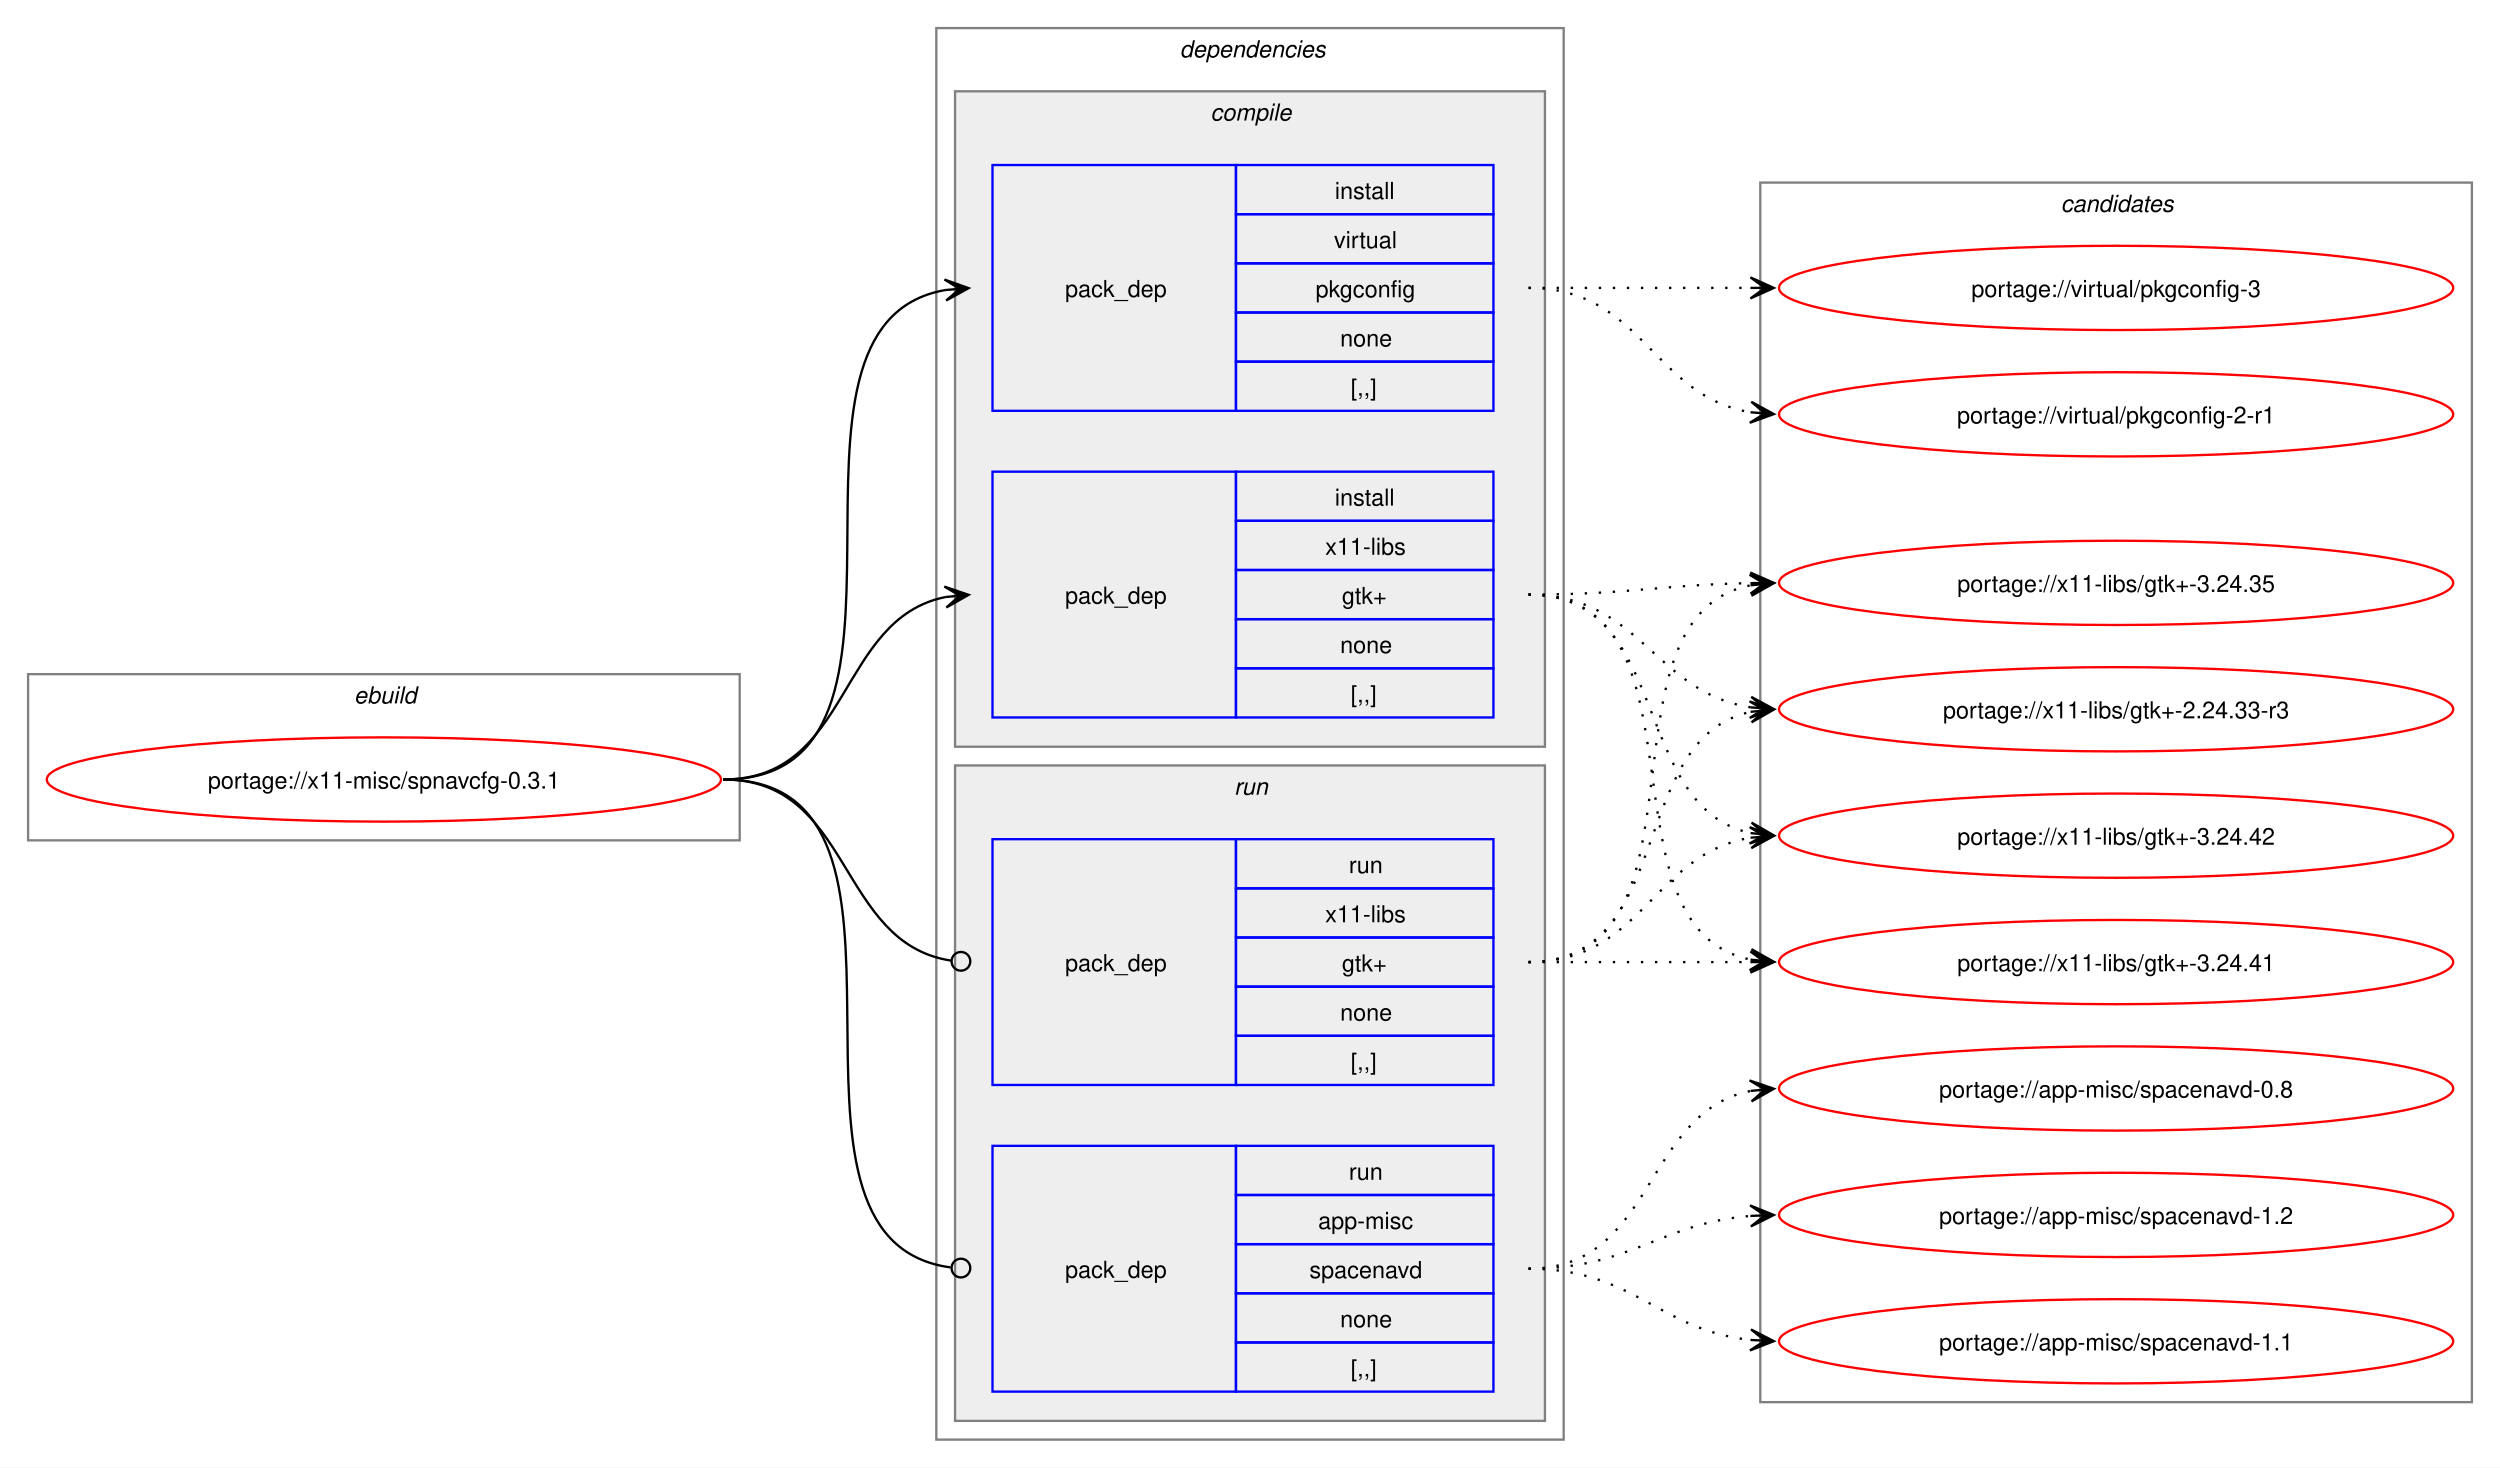
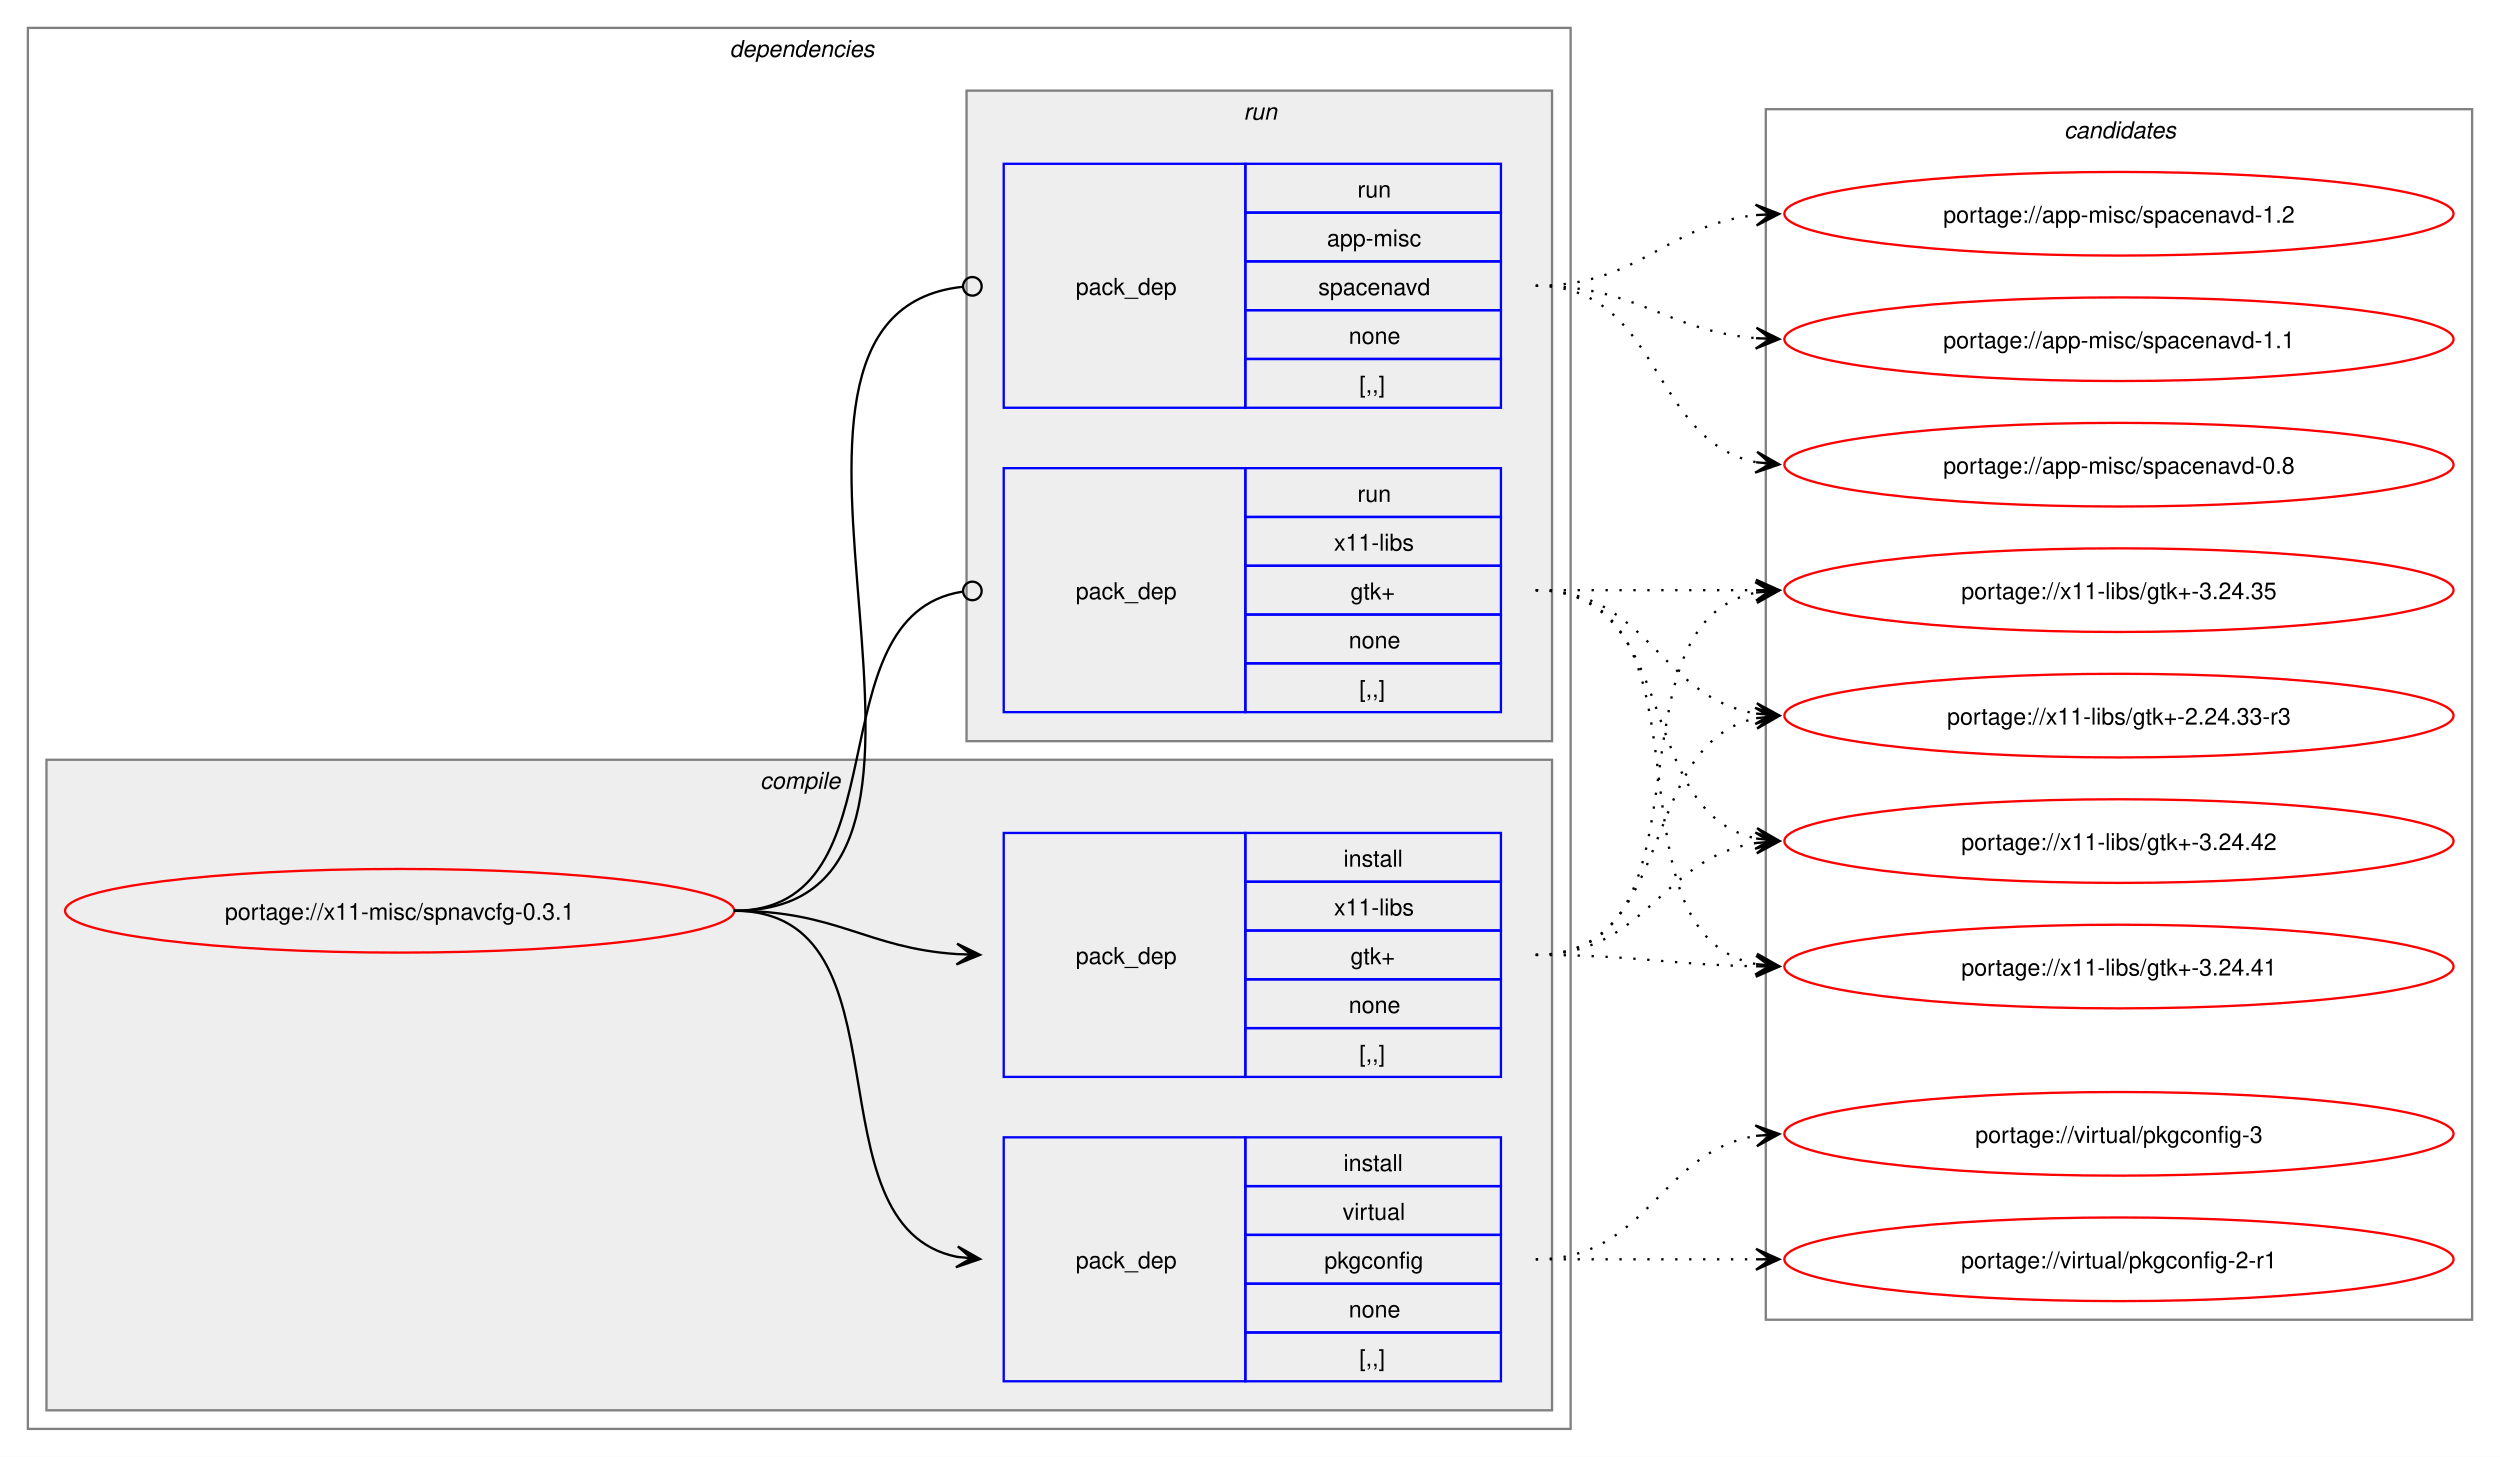
- <svg xmlns="http://www.w3.org/2000/svg" xmlns:xlink="http://www.w3.org/1999/xlink" width="1068pt" height="627pt" viewBox="0.00 0.00 1068.00 627.00">
+ <svg xmlns="http://www.w3.org/2000/svg" xmlns:xlink="http://www.w3.org/1999/xlink" width="1076pt" height="627pt" viewBox="0.00 0.00 1076.00 627.00">
  <g id="graph0" class="graph" transform="scale(1 1) rotate(0) translate(4 623)">
-     <polygon fill="white" stroke="none" points="-4,4 -4,-623 1064,-623 1064,4 -4,4" />
-     <g id="clust1" class="cluster">
-       <polygon fill="none" stroke="gray" points="8,-264 8,-335 312,-335 312,-264 8,-264" />
-       <text text-anchor="start" x="147.25" y="-322.5" font-family="Helvetica,sans-Serif" font-style="italic" font-size="10.00">ebuild</text>
-     </g>
+     <polygon fill="white" stroke="none" points="-4,4 -4,-623 1072,-623 1072,4 -4,4" />
    <g id="clust2" class="cluster">
-       <polygon fill="none" stroke="gray" points="396,-8 396,-611 664,-611 664,-8 396,-8" />
-       <text text-anchor="start" x="500" y="-598.5" font-family="Helvetica,sans-Serif" font-style="italic" font-size="10.00">dependencies</text>
+       <polygon fill="none" stroke="gray" points="8,-8 8,-611 672,-611 672,-8 8,-8" />
+       <text text-anchor="start" x="310" y="-598.5" font-family="Helvetica,sans-Serif" font-style="italic" font-size="10.00">dependencies</text>
    </g>
    <g id="clust3" class="cluster">
-       <polygon fill="#eeeeee" stroke="gray" points="404,-304 404,-584 656,-584 656,-304 404,-304" />
-       <text text-anchor="start" x="513.12" y="-571.5" font-family="Helvetica,sans-Serif" font-style="italic" font-size="10.00">compile</text>
+       <polygon fill="#eeeeee" stroke="gray" points="16,-16 16,-296 664,-296 664,-16 16,-16" />
+       <text text-anchor="start" x="323.12" y="-283.5" font-family="Helvetica,sans-Serif" font-style="italic" font-size="10.00">compile</text>
    </g>
    <g id="clust7" class="cluster">
-       <polygon fill="#eeeeee" stroke="gray" points="404,-16 404,-296 656,-296 656,-16 404,-16" />
-       <text text-anchor="start" x="523.25" y="-283.5" font-family="Helvetica,sans-Serif" font-style="italic" font-size="10.00">run</text>
+       <polygon fill="#eeeeee" stroke="gray" points="412,-304 412,-584 664,-584 664,-304 412,-304" />
+       <text text-anchor="start" x="531.25" y="-571.5" font-family="Helvetica,sans-Serif" font-style="italic" font-size="10.00">run</text>
    </g>
    <g id="clust10" class="cluster">
-       <polygon fill="none" stroke="gray" points="748,-24 748,-545 1052,-545 1052,-24 748,-24" />
-       <text text-anchor="start" x="876.38" y="-532.5" font-family="Helvetica,sans-Serif" font-style="italic" font-size="10.00">candidates</text>
+       <polygon fill="none" stroke="gray" points="756,-55 756,-576 1060,-576 1060,-55 756,-55" />
+       <text text-anchor="start" x="884.38" y="-563.5" font-family="Helvetica,sans-Serif" font-style="italic" font-size="10.00">candidates</text>
    </g>
    <g id="node1" class="node">
      <g id="a_node1">
        <a xlink:href="../x11-misc/spnavcfg-0.3.1.svg" xlink:title="portage://x11-misc/spnavcfg-0.3.1">
-           <ellipse fill="none" stroke="red" cx="160" cy="-290" rx="144" ry="18" />
-           <text text-anchor="middle" x="160" y="-286.12" font-family="Helvetica,sans-Serif" font-size="10.00">portage://x11-misc/spnavcfg-0.3.1</text>
+           <ellipse fill="none" stroke="red" cx="168" cy="-231" rx="144" ry="18" />
+           <text text-anchor="middle" x="168" y="-227.12" font-family="Helvetica,sans-Serif" font-size="10.00">portage://x11-misc/spnavcfg-0.3.1</text>
        </a>
      </g>
    </g>
    <g id="node2" class="node">
-       <polygon fill="none" stroke="blue" points="420,-447.5 420,-552.5 524,-552.5 524,-447.5 420,-447.5" />
-       <text text-anchor="start" x="451" y="-496.12" font-family="Helvetica,sans-Serif" font-size="10.00">pack_dep</text>
-       <polygon fill="none" stroke="blue" points="524,-531.5 524,-552.5 634,-552.5 634,-531.5 524,-531.5" />
-       <text text-anchor="start" x="566.25" y="-538" font-family="Helvetica,sans-Serif" font-size="10.00">install</text>
-       <polygon fill="none" stroke="blue" points="524,-510.5 524,-531.5 634,-531.5 634,-510.5 524,-510.5" />
-       <text text-anchor="start" x="565.88" y="-517" font-family="Helvetica,sans-Serif" font-size="10.00">virtual</text>
-       <polygon fill="none" stroke="blue" points="524,-489.5 524,-510.5 634,-510.5 634,-489.5 524,-489.5" />
-       <text text-anchor="start" x="558" y="-496" font-family="Helvetica,sans-Serif" font-size="10.00">pkgconfig</text>
-       <polygon fill="none" stroke="blue" points="524,-468.5 524,-489.5 634,-489.5 634,-468.5 524,-468.5" />
-       <text text-anchor="start" x="568.5" y="-475" font-family="Helvetica,sans-Serif" font-size="10.00">none</text>
-       <polygon fill="none" stroke="blue" points="524,-447.5 524,-468.5 634,-468.5 634,-447.5 524,-447.5" />
-       <text text-anchor="start" x="573" y="-454" font-family="Helvetica,sans-Serif" font-size="10.00">[,,]</text>
+       <polygon fill="none" stroke="blue" points="428,-28.5 428,-133.5 532,-133.5 532,-28.5 428,-28.5" />
+       <text text-anchor="start" x="459" y="-77.12" font-family="Helvetica,sans-Serif" font-size="10.00">pack_dep</text>
+       <polygon fill="none" stroke="blue" points="532,-112.5 532,-133.5 642,-133.5 642,-112.5 532,-112.5" />
+       <text text-anchor="start" x="574.25" y="-119" font-family="Helvetica,sans-Serif" font-size="10.00">install</text>
+       <polygon fill="none" stroke="blue" points="532,-91.5 532,-112.5 642,-112.5 642,-91.5 532,-91.5" />
+       <text text-anchor="start" x="573.88" y="-98" font-family="Helvetica,sans-Serif" font-size="10.00">virtual</text>
+       <polygon fill="none" stroke="blue" points="532,-70.5 532,-91.5 642,-91.5 642,-70.5 532,-70.5" />
+       <text text-anchor="start" x="566" y="-77" font-family="Helvetica,sans-Serif" font-size="10.00">pkgconfig</text>
+       <polygon fill="none" stroke="blue" points="532,-49.5 532,-70.5 642,-70.5 642,-49.5 532,-49.5" />
+       <text text-anchor="start" x="576.5" y="-56" font-family="Helvetica,sans-Serif" font-size="10.00">none</text>
+       <polygon fill="none" stroke="blue" points="532,-28.5 532,-49.5 642,-49.5 642,-28.5 532,-28.5" />
+       <text text-anchor="start" x="581" y="-35" font-family="Helvetica,sans-Serif" font-size="10.00">[,,]</text>
    </g>
    <g id="edge1" class="edge">
-       <path fill="none" stroke="black" d="M305,-290C405.57,-290 314,-484.31 399.94,-499.11" />
-       <polygon fill="black" stroke="black" points="409.79,-499.9 399.46,-503.59 406.02,-499.6 399.82,-499.1 399.82,-499.1 399.82,-499.1 406.02,-499.6 400.18,-494.61 409.79,-499.9" />
+       <path fill="none" stroke="black" d="M312,-231C389.89,-231 342.32,-95.29 407.96,-82.04" />
+       <polygon fill="black" stroke="black" points="417.79,-81.11 408.25,-86.53 414.02,-81.47 407.83,-82.05 407.83,-82.05 407.83,-82.05 414.02,-81.47 407.41,-77.57 417.79,-81.11" />
    </g>
    <g id="node3" class="node">
-       <polygon fill="none" stroke="blue" points="420,-316.5 420,-421.5 524,-421.5 524,-316.5 420,-316.5" />
-       <text text-anchor="start" x="451" y="-365.12" font-family="Helvetica,sans-Serif" font-size="10.00">pack_dep</text>
-       <polygon fill="none" stroke="blue" points="524,-400.5 524,-421.5 634,-421.5 634,-400.5 524,-400.5" />
-       <text text-anchor="start" x="566.25" y="-407" font-family="Helvetica,sans-Serif" font-size="10.00">install</text>
-       <polygon fill="none" stroke="blue" points="524,-379.5 524,-400.5 634,-400.5 634,-379.5 524,-379.5" />
-       <text text-anchor="start" x="562.12" y="-386" font-family="Helvetica,sans-Serif" font-size="10.00">x11-libs</text>
-       <polygon fill="none" stroke="blue" points="524,-358.5 524,-379.5 634,-379.5 634,-358.5 524,-358.5" />
-       <text text-anchor="start" x="569.25" y="-365" font-family="Helvetica,sans-Serif" font-size="10.00">gtk+</text>
-       <polygon fill="none" stroke="blue" points="524,-337.5 524,-358.5 634,-358.5 634,-337.5 524,-337.5" />
-       <text text-anchor="start" x="568.5" y="-344" font-family="Helvetica,sans-Serif" font-size="10.00">none</text>
-       <polygon fill="none" stroke="blue" points="524,-316.5 524,-337.5 634,-337.5 634,-316.5 524,-316.5" />
-       <text text-anchor="start" x="573" y="-323" font-family="Helvetica,sans-Serif" font-size="10.00">[,,]</text>
+       <polygon fill="none" stroke="blue" points="428,-159.5 428,-264.5 532,-264.5 532,-159.5 428,-159.5" />
+       <text text-anchor="start" x="459" y="-208.12" font-family="Helvetica,sans-Serif" font-size="10.00">pack_dep</text>
+       <polygon fill="none" stroke="blue" points="532,-243.5 532,-264.5 642,-264.5 642,-243.5 532,-243.5" />
+       <text text-anchor="start" x="574.25" y="-250" font-family="Helvetica,sans-Serif" font-size="10.00">install</text>
+       <polygon fill="none" stroke="blue" points="532,-222.5 532,-243.5 642,-243.5 642,-222.5 532,-222.5" />
+       <text text-anchor="start" x="570.12" y="-229" font-family="Helvetica,sans-Serif" font-size="10.00">x11-libs</text>
+       <polygon fill="none" stroke="blue" points="532,-201.5 532,-222.5 642,-222.5 642,-201.5 532,-201.5" />
+       <text text-anchor="start" x="577.25" y="-208" font-family="Helvetica,sans-Serif" font-size="10.00">gtk+</text>
+       <polygon fill="none" stroke="blue" points="532,-180.5 532,-201.5 642,-201.5 642,-180.5 532,-180.5" />
+       <text text-anchor="start" x="576.5" y="-187" font-family="Helvetica,sans-Serif" font-size="10.00">none</text>
+       <polygon fill="none" stroke="blue" points="532,-159.5 532,-180.5 642,-180.5 642,-159.5 532,-159.5" />
+       <text text-anchor="start" x="581" y="-166" font-family="Helvetica,sans-Serif" font-size="10.00">[,,]</text>
    </g>
    <g id="edge2" class="edge">
-       <path fill="none" stroke="black" d="M305,-290C359.74,-290 353.49,-358.57 399.89,-367.94" />
-       <polygon fill="black" stroke="black" points="409.79,-368.88 399.41,-372.42 406.02,-368.53 399.83,-367.94 399.83,-367.94 399.83,-367.94 406.02,-368.53 400.26,-363.46 409.79,-368.88" />
+       <path fill="none" stroke="black" d="M312,-231C356.34,-231 368.74,-214.99 407.84,-212.36" />
+       <polygon fill="black" stroke="black" points="417.78,-212.04 407.93,-216.86 414,-212.16 407.79,-212.36 407.79,-212.36 407.79,-212.36 414,-212.16 407.64,-207.87 417.78,-212.04" />
    </g>
    <g id="node4" class="node">
-       <polygon fill="none" stroke="blue" points="420,-28.5 420,-133.5 524,-133.5 524,-28.5 420,-28.5" />
-       <text text-anchor="start" x="451" y="-77.12" font-family="Helvetica,sans-Serif" font-size="10.00">pack_dep</text>
-       <polygon fill="none" stroke="blue" points="524,-112.5 524,-133.5 634,-133.5 634,-112.5 524,-112.5" />
-       <text text-anchor="start" x="572.25" y="-119" font-family="Helvetica,sans-Serif" font-size="10.00">run</text>
-       <polygon fill="none" stroke="blue" points="524,-91.5 524,-112.5 634,-112.5 634,-91.5 524,-91.5" />
-       <text text-anchor="start" x="559.12" y="-98" font-family="Helvetica,sans-Serif" font-size="10.00">app-misc</text>
-       <polygon fill="none" stroke="blue" points="524,-70.5 524,-91.5 634,-91.5 634,-70.5 524,-70.5" />
-       <text text-anchor="start" x="555.38" y="-77" font-family="Helvetica,sans-Serif" font-size="10.00">spacenavd</text>
-       <polygon fill="none" stroke="blue" points="524,-49.5 524,-70.5 634,-70.5 634,-49.5 524,-49.5" />
-       <text text-anchor="start" x="568.5" y="-56" font-family="Helvetica,sans-Serif" font-size="10.00">none</text>
-       <polygon fill="none" stroke="blue" points="524,-28.5 524,-49.5 634,-49.5 634,-28.5 524,-28.5" />
-       <text text-anchor="start" x="573" y="-35" font-family="Helvetica,sans-Serif" font-size="10.00">[,,]</text>
+       <polygon fill="none" stroke="blue" points="428,-447.5 428,-552.5 532,-552.5 532,-447.5 428,-447.5" />
+       <text text-anchor="start" x="459" y="-496.12" font-family="Helvetica,sans-Serif" font-size="10.00">pack_dep</text>
+       <polygon fill="none" stroke="blue" points="532,-531.5 532,-552.5 642,-552.5 642,-531.5 532,-531.5" />
+       <text text-anchor="start" x="580.25" y="-538" font-family="Helvetica,sans-Serif" font-size="10.00">run</text>
+       <polygon fill="none" stroke="blue" points="532,-510.5 532,-531.5 642,-531.5 642,-510.5 532,-510.5" />
+       <text text-anchor="start" x="567.12" y="-517" font-family="Helvetica,sans-Serif" font-size="10.00">app-misc</text>
+       <polygon fill="none" stroke="blue" points="532,-489.5 532,-510.5 642,-510.5 642,-489.5 532,-489.5" />
+       <text text-anchor="start" x="563.38" y="-496" font-family="Helvetica,sans-Serif" font-size="10.00">spacenavd</text>
+       <polygon fill="none" stroke="blue" points="532,-468.5 532,-489.5 642,-489.5 642,-468.5 532,-468.5" />
+       <text text-anchor="start" x="576.5" y="-475" font-family="Helvetica,sans-Serif" font-size="10.00">none</text>
+       <polygon fill="none" stroke="blue" points="532,-447.5 532,-468.5 642,-468.5 642,-447.5 532,-447.5" />
+       <text text-anchor="start" x="581" y="-454" font-family="Helvetica,sans-Serif" font-size="10.00">[,,]</text>
    </g>
    <g id="edge3" class="edge">
-       <path fill="none" stroke="black" d="M305,-290C406,-290 312.85,-93.46 402.1,-81.56" />
-       <ellipse fill="none" stroke="black" cx="406.51" cy="-81.28" rx="4" ry="4" />
+       <path fill="none" stroke="black" d="M312,-231C437.53,-231 297.51,-487.03 410.07,-499.53" />
+       <ellipse fill="none" stroke="black" cx="414.51" cy="-499.76" rx="4" ry="4" />
    </g>
    <g id="node5" class="node">
-       <polygon fill="none" stroke="blue" points="420,-159.5 420,-264.5 524,-264.5 524,-159.5 420,-159.5" />
-       <text text-anchor="start" x="451" y="-208.12" font-family="Helvetica,sans-Serif" font-size="10.00">pack_dep</text>
-       <polygon fill="none" stroke="blue" points="524,-243.5 524,-264.5 634,-264.5 634,-243.5 524,-243.5" />
-       <text text-anchor="start" x="572.25" y="-250" font-family="Helvetica,sans-Serif" font-size="10.00">run</text>
-       <polygon fill="none" stroke="blue" points="524,-222.5 524,-243.5 634,-243.5 634,-222.5 524,-222.5" />
-       <text text-anchor="start" x="562.12" y="-229" font-family="Helvetica,sans-Serif" font-size="10.00">x11-libs</text>
-       <polygon fill="none" stroke="blue" points="524,-201.5 524,-222.5 634,-222.5 634,-201.5 524,-201.5" />
-       <text text-anchor="start" x="569.25" y="-208" font-family="Helvetica,sans-Serif" font-size="10.00">gtk+</text>
-       <polygon fill="none" stroke="blue" points="524,-180.5 524,-201.5 634,-201.5 634,-180.5 524,-180.5" />
-       <text text-anchor="start" x="568.5" y="-187" font-family="Helvetica,sans-Serif" font-size="10.00">none</text>
-       <polygon fill="none" stroke="blue" points="524,-159.5 524,-180.5 634,-180.5 634,-159.5 524,-159.5" />
-       <text text-anchor="start" x="573" y="-166" font-family="Helvetica,sans-Serif" font-size="10.00">[,,]</text>
+       <polygon fill="none" stroke="blue" points="428,-316.5 428,-421.5 532,-421.5 532,-316.5 428,-316.5" />
+       <text text-anchor="start" x="459" y="-365.12" font-family="Helvetica,sans-Serif" font-size="10.00">pack_dep</text>
+       <polygon fill="none" stroke="blue" points="532,-400.5 532,-421.5 642,-421.5 642,-400.5 532,-400.5" />
+       <text text-anchor="start" x="580.25" y="-407" font-family="Helvetica,sans-Serif" font-size="10.00">run</text>
+       <polygon fill="none" stroke="blue" points="532,-379.5 532,-400.5 642,-400.5 642,-379.5 532,-379.5" />
+       <text text-anchor="start" x="570.12" y="-386" font-family="Helvetica,sans-Serif" font-size="10.00">x11-libs</text>
+       <polygon fill="none" stroke="blue" points="532,-358.5 532,-379.5 642,-379.5 642,-358.5 532,-358.5" />
+       <text text-anchor="start" x="577.25" y="-365" font-family="Helvetica,sans-Serif" font-size="10.00">gtk+</text>
+       <polygon fill="none" stroke="blue" points="532,-337.5 532,-358.5 642,-358.5 642,-337.5 532,-337.5" />
+       <text text-anchor="start" x="576.5" y="-344" font-family="Helvetica,sans-Serif" font-size="10.00">none</text>
+       <polygon fill="none" stroke="blue" points="532,-316.5 532,-337.5 642,-337.5 642,-316.5 532,-316.5" />
+       <text text-anchor="start" x="581" y="-323" font-family="Helvetica,sans-Serif" font-size="10.00">[,,]</text>
    </g>
    <g id="edge4" class="edge">
-       <path fill="none" stroke="black" d="M305,-290C360.41,-290 353.47,-220.01 402.31,-212.63" />
-       <ellipse fill="none" stroke="black" cx="406.51" cy="-212.32" rx="4" ry="4" />
+       <path fill="none" stroke="black" d="M312,-231C386.43,-231 345.13,-357.91 410.07,-368.32" />
+       <ellipse fill="none" stroke="black" cx="414.51" cy="-368.66" rx="4" ry="4" />
    </g>
    <g id="node6" class="node">
      <g id="a_node6">
        <a xlink:href="../virtual/pkgconfig-3.svg" xlink:title="portage://virtual/pkgconfig-3">
-           <ellipse fill="none" stroke="red" cx="900" cy="-500" rx="144" ry="18" />
-           <text text-anchor="middle" x="900" y="-496.12" font-family="Helvetica,sans-Serif" font-size="10.00">portage://virtual/pkgconfig-3</text>
+           <ellipse fill="none" stroke="red" cx="908" cy="-135" rx="144" ry="18" />
+           <text text-anchor="middle" x="908" y="-131.12" font-family="Helvetica,sans-Serif" font-size="10.00">portage://virtual/pkgconfig-3</text>
        </a>
      </g>
    </g>
    <g id="edge5" class="edge">
-       <path fill="none" stroke="black" stroke-dasharray="1,5" d="M649,-500C692.25,-500 705.72,-500 744.08,-500" />
-       <polygon fill="black" stroke="black" points="753.78,-500 743.78,-504.5 750,-500 743.78,-500 743.78,-500 743.78,-500 750,-500 743.78,-495.5 753.78,-500" />
+       <path fill="none" stroke="black" stroke-dasharray="1,5" d="M657,-81C705.95,-81 709.8,-127.28 752.05,-134.15" />
+       <polygon fill="black" stroke="black" points="761.79,-134.91 751.47,-138.62 758.01,-134.61 751.82,-134.13 751.82,-134.13 751.82,-134.13 758.01,-134.61 752.16,-129.65 761.79,-134.91" />
    </g>
    <g id="node7" class="node">
      <g id="a_node7">
        <a xlink:href="../virtual/pkgconfig-2-r1.svg" xlink:title="portage://virtual/pkgconfig-2-r1">
-           <ellipse fill="none" stroke="red" cx="900" cy="-446" rx="144" ry="18" />
-           <text text-anchor="middle" x="900" y="-442.12" font-family="Helvetica,sans-Serif" font-size="10.00">portage://virtual/pkgconfig-2-r1</text>
+           <ellipse fill="none" stroke="red" cx="908" cy="-81" rx="144" ry="18" />
+           <text text-anchor="middle" x="908" y="-77.12" font-family="Helvetica,sans-Serif" font-size="10.00">portage://virtual/pkgconfig-2-r1</text>
        </a>
      </g>
    </g>
    <g id="edge6" class="edge">
-       <path fill="none" stroke="black" stroke-dasharray="1,5" d="M649,-500C697.95,-500 701.8,-453.72 744.05,-446.85" />
-       <polygon fill="black" stroke="black" points="753.79,-446.09 744.16,-451.35 750.01,-446.39 743.82,-446.87 743.82,-446.87 743.82,-446.87 750.01,-446.39 743.47,-442.38 753.79,-446.09" />
+       <path fill="none" stroke="black" stroke-dasharray="1,5" d="M657,-81C700.25,-81 713.72,-81 752.08,-81" />
+       <polygon fill="black" stroke="black" points="761.78,-81 751.78,-85.5 758,-81 751.78,-81 751.78,-81 751.78,-81 758,-81 751.78,-76.5 761.78,-81" />
    </g>
    <g id="node8" class="node">
      <g id="a_node8">
        <a xlink:href="../x11-libs/gtk+-3.24.42.svg" xlink:title="portage://x11-libs/gtk+-3.24.42">
-           <ellipse fill="none" stroke="red" cx="900" cy="-266" rx="144" ry="18" />
-           <text text-anchor="middle" x="900" y="-262.12" font-family="Helvetica,sans-Serif" font-size="10.00">portage://x11-libs/gtk+-3.24.42</text>
+           <ellipse fill="none" stroke="red" cx="908" cy="-261" rx="144" ry="18" />
+           <text text-anchor="middle" x="908" y="-257.12" font-family="Helvetica,sans-Serif" font-size="10.00">portage://x11-libs/gtk+-3.24.42</text>
        </a>
      </g>
    </g>
    <g id="edge7" class="edge">
-       <path fill="none" stroke="black" stroke-dasharray="1,5" d="M649,-369C710.71,-369 692.05,-278.1 744.03,-267.09" />
-       <polygon fill="black" stroke="black" points="753.79,-266.12 744.28,-271.58 750.02,-266.49 743.84,-267.11 743.84,-267.11 743.84,-267.11 750.02,-266.49 743.39,-262.63 753.79,-266.12" />
+       <path fill="none" stroke="black" stroke-dasharray="1,5" d="M657,-212C704.95,-212 710.48,-253.82 751.96,-260.19" />
+       <polygon fill="black" stroke="black" points="761.78,-260.91 751.48,-264.67 758.01,-260.63 751.81,-260.18 751.81,-260.18 751.81,-260.18 758.01,-260.63 752.14,-255.69 761.78,-260.91" />
    </g>
    <g id="node9" class="node">
      <g id="a_node9">
        <a xlink:href="../x11-libs/gtk+-3.24.41.svg" xlink:title="portage://x11-libs/gtk+-3.24.41">
-           <ellipse fill="none" stroke="red" cx="900" cy="-212" rx="144" ry="18" />
-           <text text-anchor="middle" x="900" y="-208.12" font-family="Helvetica,sans-Serif" font-size="10.00">portage://x11-libs/gtk+-3.24.41</text>
+           <ellipse fill="none" stroke="red" cx="908" cy="-207" rx="144" ry="18" />
+           <text text-anchor="middle" x="908" y="-203.12" font-family="Helvetica,sans-Serif" font-size="10.00">portage://x11-libs/gtk+-3.24.41</text>
        </a>
      </g>
    </g>
    <g id="edge8" class="edge">
-       <path fill="none" stroke="black" stroke-dasharray="1,5" d="M649,-369C729.25,-369 676.33,-226.37 744.1,-213" />
-       <polygon fill="black" stroke="black" points="753.79,-212.11 744.24,-217.51 750.02,-212.46 743.83,-213.03 743.83,-213.03 743.83,-213.03 750.02,-212.46 743.42,-208.55 753.79,-212.11" />
+       <path fill="none" stroke="black" stroke-dasharray="1,5" d="M657,-212C700.29,-212 713.68,-207.79 752.07,-207.1" />
+       <polygon fill="black" stroke="black" points="761.78,-207.01 751.82,-211.6 758,-207.04 751.78,-207.1 751.78,-207.1 751.78,-207.1 758,-207.04 751.74,-202.6 761.78,-207.01" />
    </g>
    <g id="node10" class="node">
      <g id="a_node10">
        <a xlink:href="../x11-libs/gtk+-3.24.35.svg" xlink:title="portage://x11-libs/gtk+-3.24.35">
-           <ellipse fill="none" stroke="red" cx="900" cy="-374" rx="144" ry="18" />
-           <text text-anchor="middle" x="900" y="-370.12" font-family="Helvetica,sans-Serif" font-size="10.00">portage://x11-libs/gtk+-3.24.35</text>
+           <ellipse fill="none" stroke="red" cx="908" cy="-369" rx="144" ry="18" />
+           <text text-anchor="middle" x="908" y="-365.12" font-family="Helvetica,sans-Serif" font-size="10.00">portage://x11-libs/gtk+-3.24.35</text>
        </a>
      </g>
    </g>
    <g id="edge9" class="edge">
-       <path fill="none" stroke="black" stroke-dasharray="1,5" d="M649,-369C692.29,-369 705.68,-373.21 744.07,-373.9" />
-       <polygon fill="black" stroke="black" points="753.78,-373.99 743.74,-378.4 750,-373.96 743.78,-373.9 743.78,-373.9 743.78,-373.9 750,-373.96 743.82,-369.4 753.78,-373.99" />
+       <path fill="none" stroke="black" stroke-dasharray="1,5" d="M657,-212C737.25,-212 684.33,-354.63 752.1,-368" />
+       <polygon fill="black" stroke="black" points="761.79,-368.89 751.42,-372.45 758.02,-368.54 751.83,-367.97 751.83,-367.97 751.83,-367.97 758.02,-368.54 752.24,-363.49 761.79,-368.89" />
    </g>
    <g id="node11" class="node">
      <g id="a_node11">
        <a xlink:href="../x11-libs/gtk+-2.24.33-r3.svg" xlink:title="portage://x11-libs/gtk+-2.24.33-r3">
-           <ellipse fill="none" stroke="red" cx="900" cy="-320" rx="144" ry="18" />
-           <text text-anchor="middle" x="900" y="-316.12" font-family="Helvetica,sans-Serif" font-size="10.00">portage://x11-libs/gtk+-2.24.33-r3</text>
+           <ellipse fill="none" stroke="red" cx="908" cy="-315" rx="144" ry="18" />
+           <text text-anchor="middle" x="908" y="-311.12" font-family="Helvetica,sans-Serif" font-size="10.00">portage://x11-libs/gtk+-2.24.33-r3</text>
        </a>
      </g>
    </g>
    <g id="edge10" class="edge">
-       <path fill="none" stroke="black" stroke-dasharray="1,5" d="M649,-369C696.95,-369 702.48,-327.18 743.96,-320.81" />
-       <polygon fill="black" stroke="black" points="753.78,-320.09 744.14,-325.31 750.01,-320.37 743.81,-320.82 743.81,-320.82 743.81,-320.82 750.01,-320.37 743.48,-316.33 753.78,-320.09" />
+       <path fill="none" stroke="black" stroke-dasharray="1,5" d="M657,-212C718.71,-212 700.05,-302.9 752.03,-313.91" />
+       <polygon fill="black" stroke="black" points="761.79,-314.88 751.39,-318.37 758.02,-314.51 751.84,-313.89 751.84,-313.89 751.84,-313.89 758.02,-314.51 752.28,-309.42 761.79,-314.88" />
    </g>
    <g id="node12" class="node">
      <g id="a_node12">
        <a xlink:href="../app-misc/spacenavd-1.2.svg" xlink:title="portage://app-misc/spacenavd-1.2">
-           <ellipse fill="none" stroke="red" cx="900" cy="-104" rx="144" ry="18" />
-           <text text-anchor="middle" x="900" y="-100.12" font-family="Helvetica,sans-Serif" font-size="10.00">portage://app-misc/spacenavd-1.2</text>
+           <ellipse fill="none" stroke="red" cx="908" cy="-531" rx="144" ry="18" />
+           <text text-anchor="middle" x="908" y="-527.12" font-family="Helvetica,sans-Serif" font-size="10.00">portage://app-misc/spacenavd-1.2</text>
        </a>
      </g>
    </g>
    <g id="edge11" class="edge">
-       <path fill="none" stroke="black" stroke-dasharray="1,5" d="M649,-81C693.25,-81 704.96,-100.38 743.87,-103.56" />
-       <polygon fill="black" stroke="black" points="753.78,-103.95 743.61,-108.05 750,-103.8 743.79,-103.56 743.79,-103.56 743.79,-103.56 750,-103.8 743.97,-99.06 753.78,-103.95" />
+       <path fill="none" stroke="black" stroke-dasharray="1,5" d="M657,-500C702.15,-500 712.4,-526.23 751.96,-530.44" />
+       <polygon fill="black" stroke="black" points="761.78,-530.94 751.57,-534.92 758.01,-530.74 751.8,-530.43 751.8,-530.43 751.8,-530.43 758.01,-530.74 752.03,-525.93 761.78,-530.94" />
    </g>
    <g id="node13" class="node">
      <g id="a_node13">
        <a xlink:href="../app-misc/spacenavd-1.1.svg" xlink:title="portage://app-misc/spacenavd-1.1">
-           <ellipse fill="none" stroke="red" cx="900" cy="-50" rx="144" ry="18" />
-           <text text-anchor="middle" x="900" y="-46.12" font-family="Helvetica,sans-Serif" font-size="10.00">portage://app-misc/spacenavd-1.1</text>
+           <ellipse fill="none" stroke="red" cx="908" cy="-477" rx="144" ry="18" />
+           <text text-anchor="middle" x="908" y="-473.12" font-family="Helvetica,sans-Serif" font-size="10.00">portage://app-misc/spacenavd-1.1</text>
        </a>
      </g>
    </g>
    <g id="edge12" class="edge">
-       <path fill="none" stroke="black" stroke-dasharray="1,5" d="M649,-81C694.15,-81 704.4,-54.77 743.96,-50.56" />
-       <polygon fill="black" stroke="black" points="753.78,-50.06 744.03,-55.07 750.01,-50.26 743.8,-50.57 743.8,-50.57 743.8,-50.57 750.01,-50.26 743.57,-46.08 753.78,-50.06" />
+       <path fill="none" stroke="black" stroke-dasharray="1,5" d="M657,-500C701.25,-500 712.96,-480.62 751.87,-477.44" />
+       <polygon fill="black" stroke="black" points="761.78,-477.05 751.97,-481.94 758,-477.2 751.79,-477.44 751.79,-477.44 751.79,-477.44 758,-477.2 751.61,-472.95 761.78,-477.05" />
    </g>
    <g id="node14" class="node">
      <g id="a_node14">
        <a xlink:href="../app-misc/spacenavd-0.8.svg" xlink:title="portage://app-misc/spacenavd-0.8">
-           <ellipse fill="none" stroke="red" cx="900" cy="-158" rx="144" ry="18" />
-           <text text-anchor="middle" x="900" y="-154.12" font-family="Helvetica,sans-Serif" font-size="10.00">portage://app-misc/spacenavd-0.8</text>
+           <ellipse fill="none" stroke="red" cx="908" cy="-423" rx="144" ry="18" />
+           <text text-anchor="middle" x="908" y="-419.12" font-family="Helvetica,sans-Serif" font-size="10.00">portage://app-misc/spacenavd-0.8</text>
        </a>
      </g>
    </g>
    <g id="edge13" class="edge">
-       <path fill="none" stroke="black" stroke-dasharray="1,5" d="M649,-81C703.25,-81 697.88,-147.83 743.98,-156.97" />
-       <polygon fill="black" stroke="black" points="753.79,-157.89 743.41,-161.44 750.02,-157.53 743.83,-156.96 743.83,-156.96 743.83,-156.96 750.02,-157.53 744.25,-152.48 753.79,-157.89" />
+       <path fill="none" stroke="black" stroke-dasharray="1,5" d="M657,-500C711.25,-500 705.88,-433.17 751.98,-424.03" />
+       <polygon fill="black" stroke="black" points="761.79,-423.11 752.25,-428.52 758.02,-423.47 751.83,-424.04 751.83,-424.04 751.83,-424.04 758.02,-423.47 751.41,-419.56 761.79,-423.11" />
    </g>
    <g id="edge14" class="edge">
-       <path fill="none" stroke="black" stroke-dasharray="1,5" d="M649,-212C697.95,-212 701.8,-258.28 744.05,-265.15" />
-       <polygon fill="black" stroke="black" points="753.79,-265.91 743.47,-269.62 750.01,-265.61 743.82,-265.13 743.82,-265.13 743.82,-265.13 750.01,-265.61 744.16,-260.65 753.79,-265.91" />
+       <path fill="none" stroke="black" stroke-dasharray="1,5" d="M657,-369C720.32,-369 698.76,-273.29 752.13,-262.07" />
+       <polygon fill="black" stroke="black" points="761.79,-261.12 752.28,-266.58 758.02,-261.49 751.84,-262.1 751.84,-262.1 751.84,-262.1 758.02,-261.49 751.4,-257.62 761.79,-261.12" />
    </g>
    <g id="edge15" class="edge">
-       <path fill="none" stroke="black" stroke-dasharray="1,5" d="M649,-212C692.25,-212 705.72,-212 744.08,-212" />
-       <polygon fill="black" stroke="black" points="753.78,-212 743.78,-216.5 750,-212 743.78,-212 743.78,-212 743.78,-212 750,-212 743.78,-207.5 753.78,-212" />
+       <path fill="none" stroke="black" stroke-dasharray="1,5" d="M657,-369C739.01,-369 682.82,-221.83 751.87,-208.03" />
+       <polygon fill="black" stroke="black" points="761.79,-207.11 752.25,-212.52 758.02,-207.46 751.83,-208.04 751.83,-208.04 751.83,-208.04 758.02,-207.46 751.41,-203.56 761.79,-207.11" />
    </g>
    <g id="edge16" class="edge">
-       <path fill="none" stroke="black" stroke-dasharray="1,5" d="M649,-212C731.01,-212 674.82,-359.17 743.87,-372.97" />
-       <polygon fill="black" stroke="black" points="753.79,-373.89 743.41,-377.44 750.02,-373.54 743.83,-372.96 743.83,-372.96 743.83,-372.96 750.02,-373.54 744.25,-368.48 753.79,-373.89" />
+       <path fill="none" stroke="black" stroke-dasharray="1,5" d="M657,-369C700.25,-369 713.72,-369 752.08,-369" />
+       <polygon fill="black" stroke="black" points="761.78,-369 751.78,-373.5 758,-369 751.78,-369 751.78,-369 751.78,-369 758,-369 751.78,-364.5 761.78,-369" />
    </g>
    <g id="edge17" class="edge">
-       <path fill="none" stroke="black" stroke-dasharray="1,5" d="M649,-212C712.32,-212 690.76,-307.71 744.13,-318.93" />
-       <polygon fill="black" stroke="black" points="753.79,-319.88 743.4,-323.38 750.02,-319.51 743.84,-318.9 743.84,-318.9 743.84,-318.9 750.02,-319.51 744.28,-314.42 753.79,-319.88" />
+       <path fill="none" stroke="black" stroke-dasharray="1,5" d="M657,-369C705.95,-369 709.8,-322.72 752.05,-315.85" />
+       <polygon fill="black" stroke="black" points="761.79,-315.09 752.16,-320.35 758.01,-315.39 751.82,-315.87 751.82,-315.87 751.82,-315.87 758.01,-315.39 751.47,-311.38 761.79,-315.09" />
    </g>
  </g>
</svg>
